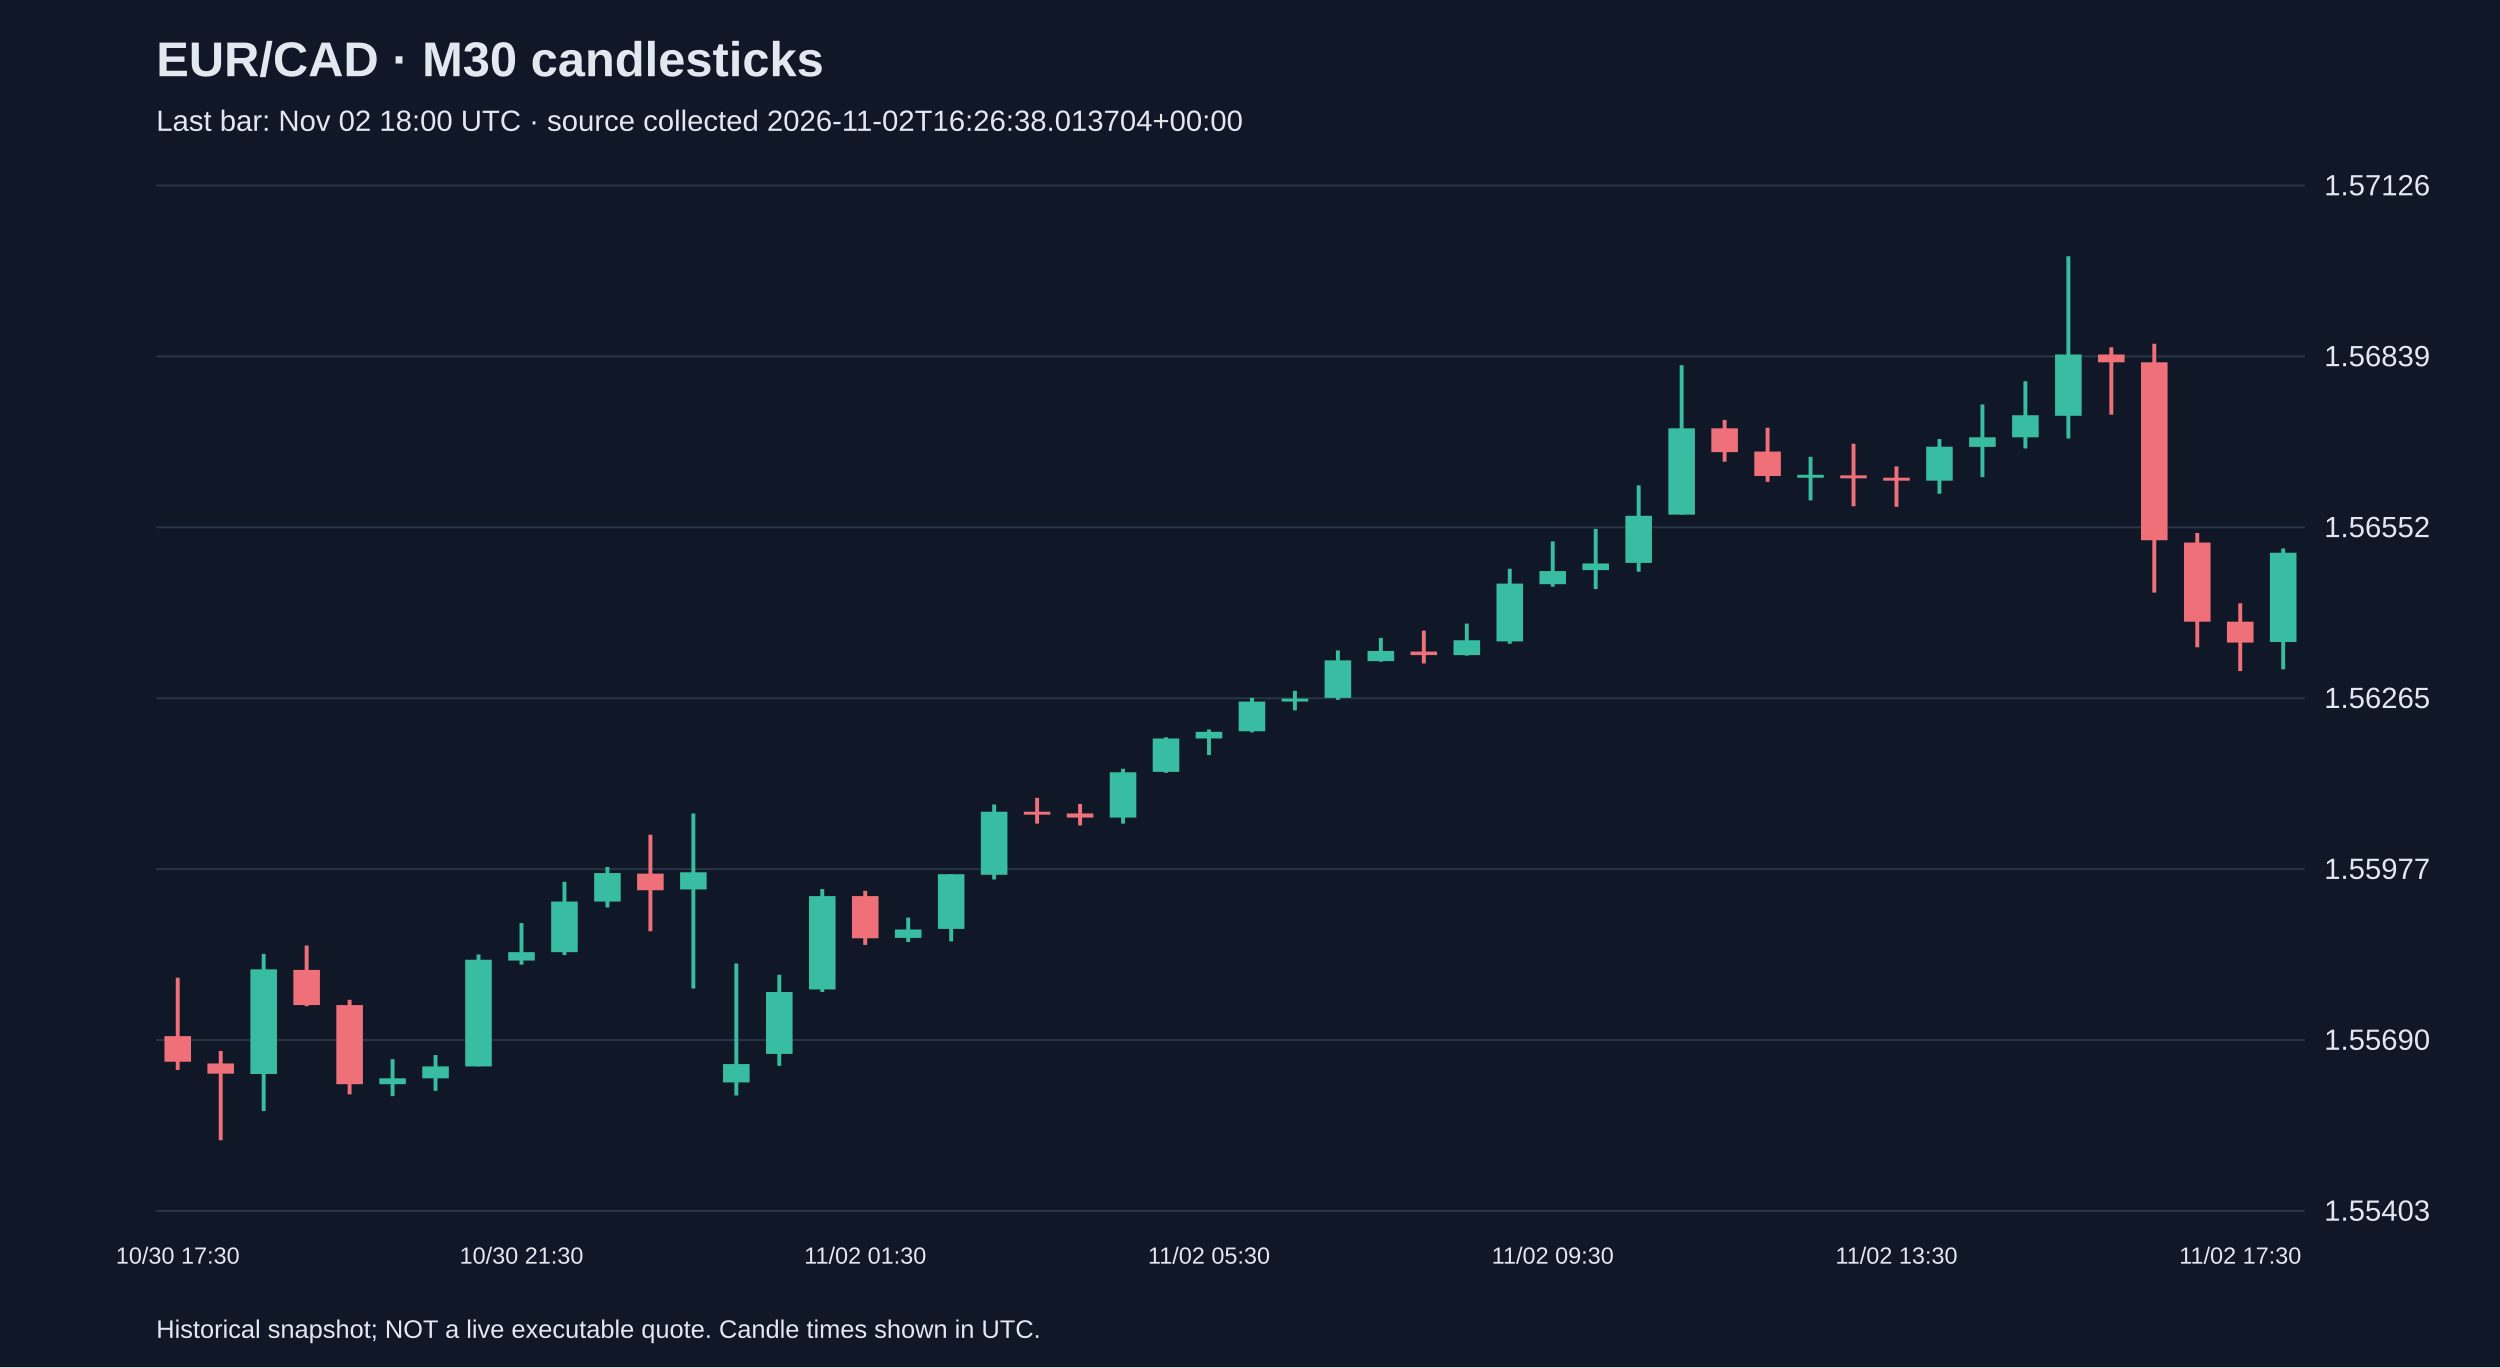
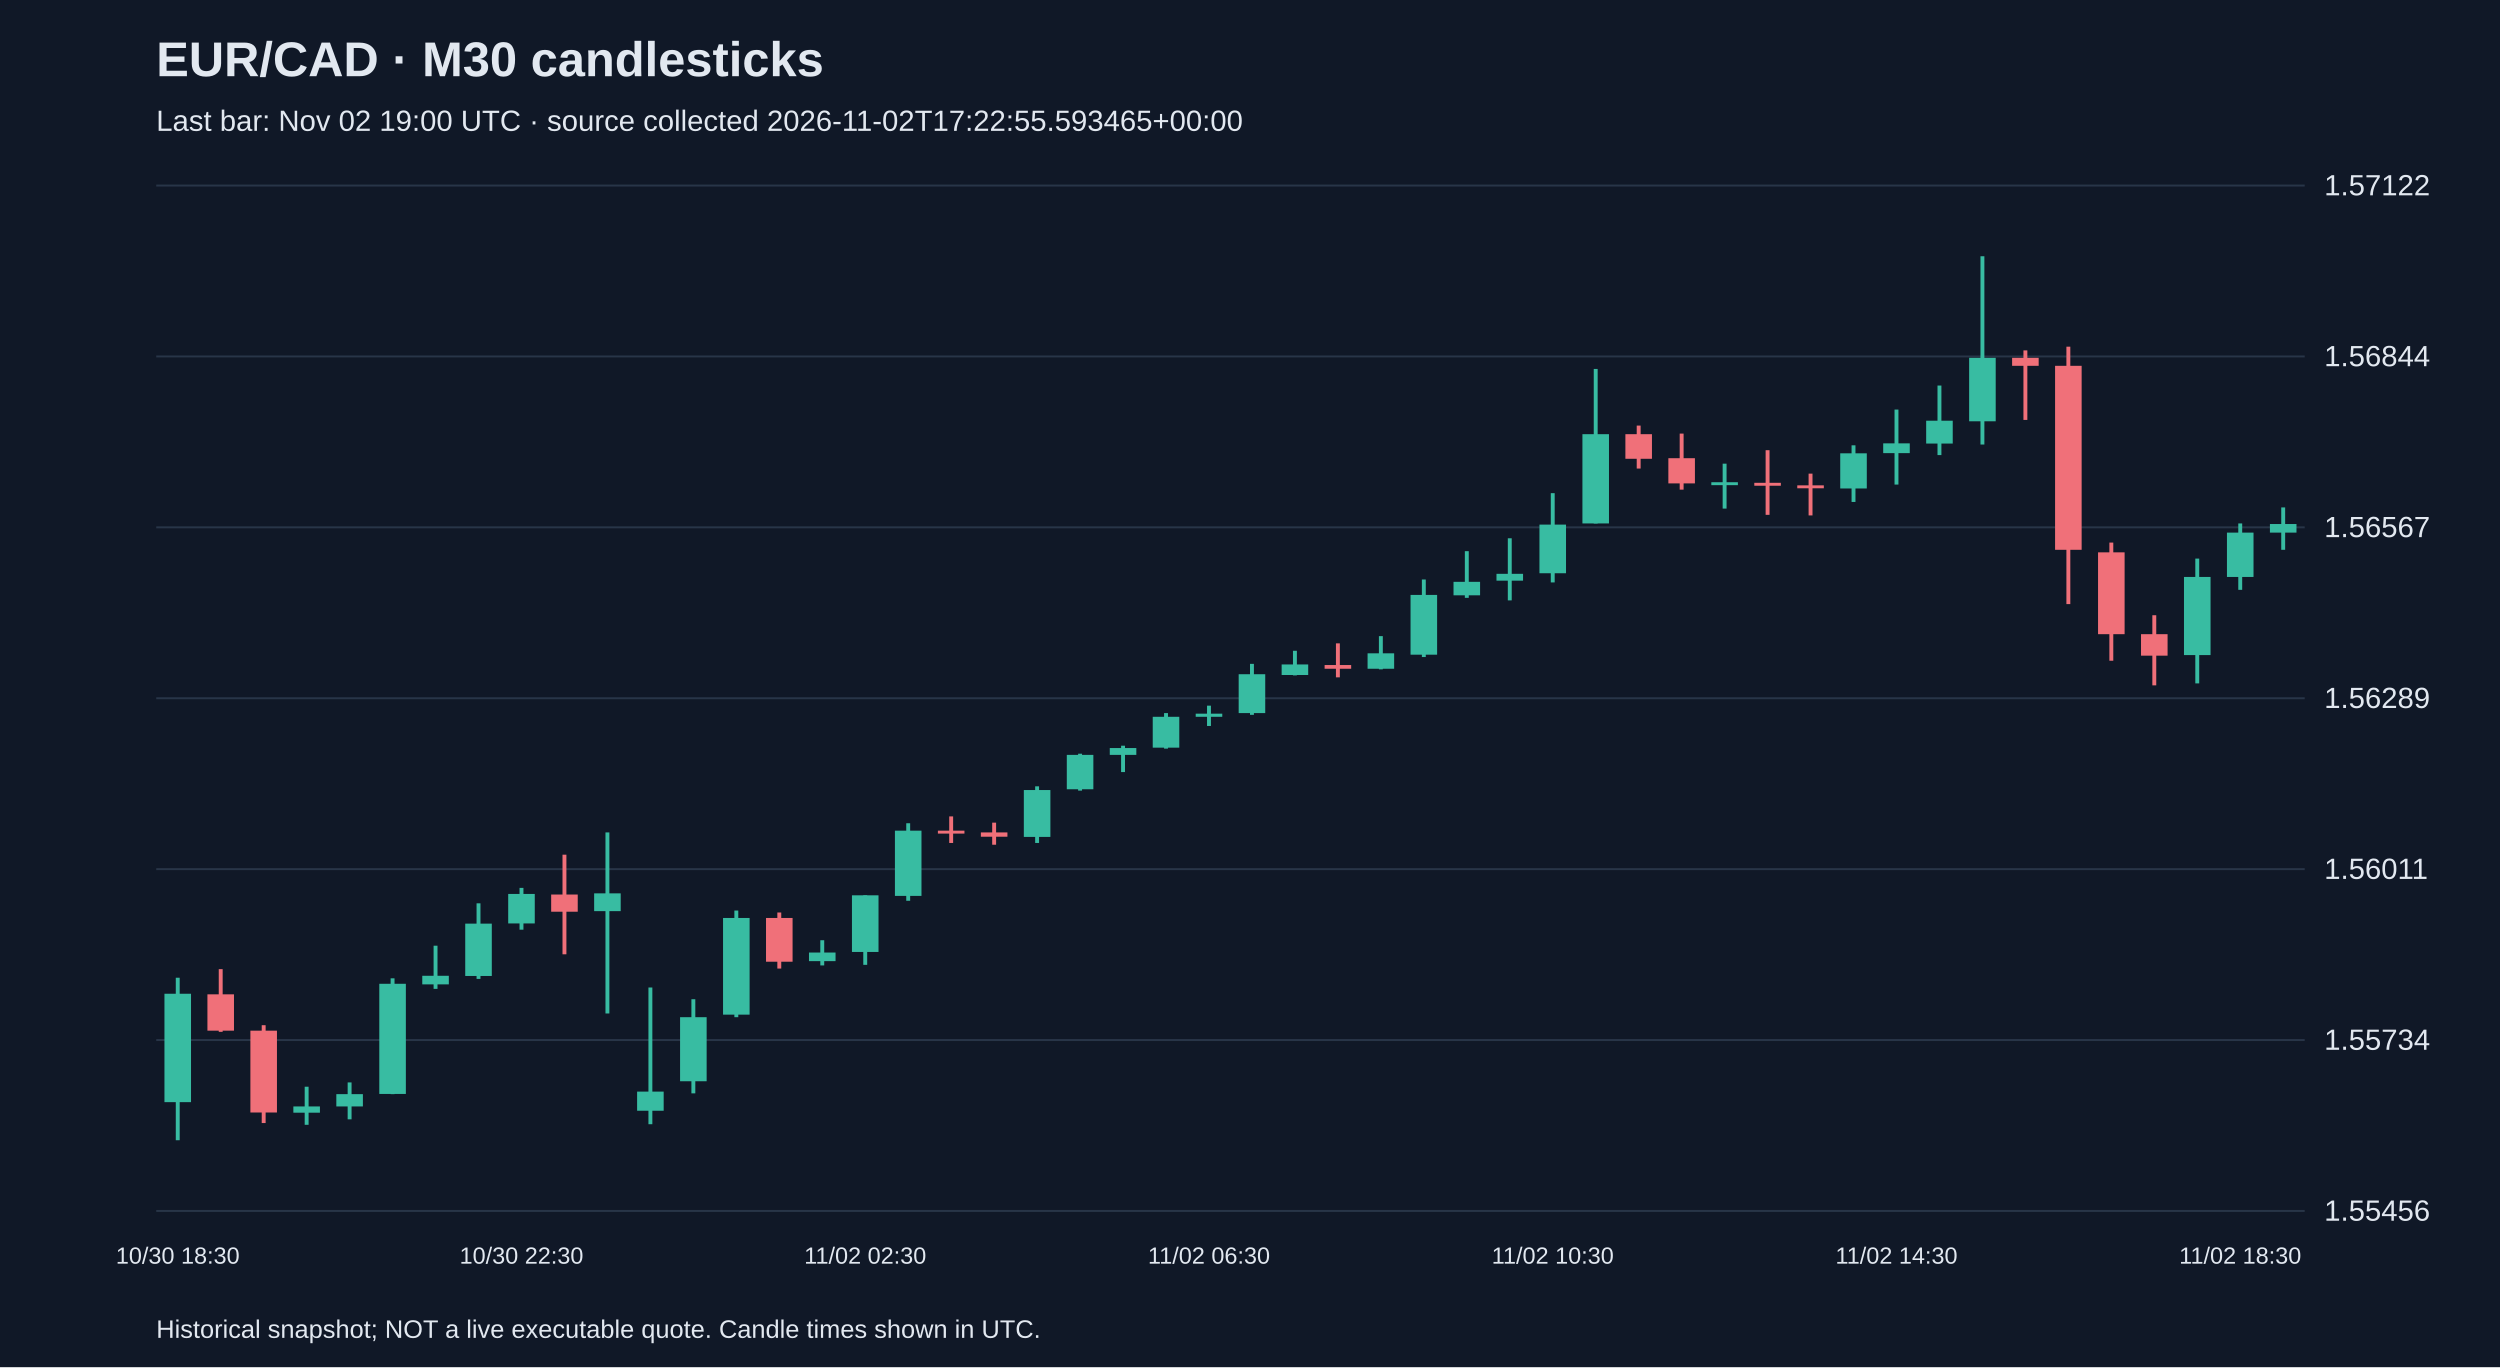
<svg xmlns="http://www.w3.org/2000/svg" viewBox="0 0 1280 700">
  <rect width="100%" height="100%" fill="#101827" />
  <style>text{font-family:Arial,sans-serif;fill:#e2e8f0}</style>
  <text x="80" y="39" font-size="25" font-weight="bold">EUR/CAD · M30 candlesticks</text>
-   <text x="80" y="67" font-size="15" fill="#a6b1c5">Last bar: Nov 02 18:00 UTC · source collected 2026-11-02T16:26:38.013704+00:00</text>
+   <text x="80" y="67" font-size="15" fill="#a6b1c5">Last bar: Nov 02 19:00 UTC · source collected 2026-11-02T17:22:55.593465+00:00</text>
  <line x1="80" y1="620.0" x2="1180" y2="620.0" stroke="#283548" />
-   <text x="1190" y="625.0" font-size="15">1.55403</text>
+   <text x="1190" y="625.0" font-size="15">1.55456</text>
  <line x1="80" y1="532.5" x2="1180" y2="532.5" stroke="#283548" />
-   <text x="1190" y="537.5" font-size="15">1.55690</text>
+   <text x="1190" y="537.5" font-size="15">1.55734</text>
  <line x1="80" y1="445.0" x2="1180" y2="445.0" stroke="#283548" />
-   <text x="1190" y="450.0" font-size="15">1.55977</text>
+   <text x="1190" y="450.0" font-size="15">1.56011</text>
  <line x1="80" y1="357.5" x2="1180" y2="357.5" stroke="#283548" />
-   <text x="1190" y="362.5" font-size="15">1.56265</text>
+   <text x="1190" y="362.5" font-size="15">1.56289</text>
  <line x1="80" y1="270.0" x2="1180" y2="270.0" stroke="#283548" />
-   <text x="1190" y="275.0" font-size="15">1.56552</text>
+   <text x="1190" y="275.0" font-size="15">1.56567</text>
  <line x1="80" y1="182.5" x2="1180" y2="182.5" stroke="#283548" />
-   <text x="1190" y="187.5" font-size="15">1.56839</text>
+   <text x="1190" y="187.5" font-size="15">1.56844</text>
  <line x1="80" y1="95.0" x2="1180" y2="95.0" stroke="#283548" />
-   <text x="1190" y="100.0" font-size="15">1.57126</text>
-   <line x1="91.0" y1="500.6" x2="91.0" y2="547.8" stroke="#f07079" stroke-width="2" />
-   <rect x="84.2" y="530.5" width="13.6" height="13.1" fill="#f07079" />
-   <text x="91.0" y="647" text-anchor="middle" font-size="12">10/30 17:30</text>
-   <line x1="113.0" y1="538.1" x2="113.0" y2="583.8" stroke="#f07079" stroke-width="2" />
-   <rect x="106.2" y="544.5" width="13.6" height="5.2" fill="#f07079" />
-   <line x1="135.0" y1="488.4" x2="135.0" y2="568.9" stroke="#38bca2" stroke-width="2" />
-   <rect x="128.2" y="496.3" width="13.6" height="53.6" fill="#38bca2" />
-   <line x1="157.0" y1="484.1" x2="157.0" y2="515.2" stroke="#f07079" stroke-width="2" />
-   <rect x="150.2" y="496.6" width="13.6" height="18.0" fill="#f07079" />
-   <line x1="179.0" y1="511.9" x2="179.0" y2="560.3" stroke="#f07079" stroke-width="2" />
-   <rect x="172.2" y="514.6" width="13.6" height="40.5" fill="#f07079" />
-   <line x1="201.0" y1="542.3" x2="201.0" y2="561.2" stroke="#38bca2" stroke-width="2" />
-   <rect x="194.2" y="552.1" width="13.6" height="3.0" fill="#38bca2" />
-   <line x1="223.0" y1="540.2" x2="223.0" y2="558.5" stroke="#38bca2" stroke-width="2" />
-   <rect x="216.2" y="546.0" width="13.6" height="6.1" fill="#38bca2" />
-   <line x1="245.0" y1="488.7" x2="245.0" y2="546.0" stroke="#38bca2" stroke-width="2" />
-   <rect x="238.2" y="491.4" width="13.6" height="54.6" fill="#38bca2" />
-   <line x1="267.0" y1="472.6" x2="267.0" y2="493.9" stroke="#38bca2" stroke-width="2" />
-   <rect x="260.2" y="487.5" width="13.6" height="4.3" fill="#38bca2" />
-   <text x="267.0" y="647" text-anchor="middle" font-size="12">10/30 21:30</text>
-   <line x1="289.0" y1="451.5" x2="289.0" y2="489.0" stroke="#38bca2" stroke-width="2" />
-   <rect x="282.2" y="461.6" width="13.6" height="25.9" fill="#38bca2" />
-   <line x1="311.0" y1="443.9" x2="311.0" y2="464.6" stroke="#38bca2" stroke-width="2" />
-   <rect x="304.2" y="447.0" width="13.6" height="14.6" fill="#38bca2" />
-   <line x1="333.0" y1="427.4" x2="333.0" y2="476.8" stroke="#f07079" stroke-width="2" />
-   <rect x="326.2" y="447.3" width="13.6" height="8.5" fill="#f07079" />
-   <line x1="355.0" y1="416.5" x2="355.0" y2="506.1" stroke="#38bca2" stroke-width="2" />
-   <rect x="348.2" y="446.6" width="13.6" height="8.8" fill="#38bca2" />
-   <line x1="377.0" y1="493.3" x2="377.0" y2="560.9" stroke="#38bca2" stroke-width="2" />
-   <rect x="370.2" y="544.8" width="13.6" height="9.4" fill="#38bca2" />
-   <line x1="399.0" y1="499.1" x2="399.0" y2="545.7" stroke="#38bca2" stroke-width="2" />
-   <rect x="392.2" y="507.9" width="13.6" height="31.7" fill="#38bca2" />
-   <line x1="421.0" y1="455.2" x2="421.0" y2="507.9" stroke="#38bca2" stroke-width="2" />
-   <rect x="414.2" y="458.8" width="13.6" height="47.8" fill="#38bca2" />
-   <line x1="443.0" y1="456.1" x2="443.0" y2="483.8" stroke="#f07079" stroke-width="2" />
-   <rect x="436.2" y="458.8" width="13.6" height="21.6" fill="#f07079" />
-   <text x="443.0" y="647" text-anchor="middle" font-size="12">11/02 01:30</text>
-   <line x1="465.0" y1="469.8" x2="465.0" y2="482.3" stroke="#38bca2" stroke-width="2" />
-   <rect x="458.2" y="475.9" width="13.6" height="4.3" fill="#38bca2" />
-   <line x1="487.0" y1="447.6" x2="487.0" y2="482.0" stroke="#38bca2" stroke-width="2" />
-   <rect x="480.2" y="447.6" width="13.6" height="28.0" fill="#38bca2" />
-   <line x1="509.0" y1="411.9" x2="509.0" y2="450.3" stroke="#38bca2" stroke-width="2" />
-   <rect x="502.2" y="415.6" width="13.6" height="32.3" fill="#38bca2" />
-   <line x1="531.0" y1="408.5" x2="531.0" y2="421.7" stroke="#f07079" stroke-width="2" />
-   <rect x="524.2" y="415.6" width="13.6" height="1.5" fill="#f07079" />
-   <line x1="553.0" y1="411.6" x2="553.0" y2="422.6" stroke="#f07079" stroke-width="2" />
-   <rect x="546.2" y="416.5" width="13.6" height="2.1" fill="#f07079" />
-   <line x1="575.0" y1="393.6" x2="575.0" y2="421.7" stroke="#38bca2" stroke-width="2" />
-   <rect x="568.2" y="395.4" width="13.6" height="23.2" fill="#38bca2" />
-   <line x1="597.0" y1="377.5" x2="597.0" y2="395.7" stroke="#38bca2" stroke-width="2" />
-   <rect x="590.2" y="378.1" width="13.6" height="17.1" fill="#38bca2" />
-   <line x1="619.0" y1="373.5" x2="619.0" y2="386.6" stroke="#38bca2" stroke-width="2" />
-   <rect x="612.2" y="374.7" width="13.6" height="3.4" fill="#38bca2" />
-   <text x="619.0" y="647" text-anchor="middle" font-size="12">11/02 05:30</text>
-   <line x1="641.0" y1="357.3" x2="641.0" y2="375.0" stroke="#38bca2" stroke-width="2" />
-   <rect x="634.2" y="359.2" width="13.6" height="15.2" fill="#38bca2" />
-   <line x1="663.0" y1="353.7" x2="663.0" y2="363.7" stroke="#38bca2" stroke-width="2" />
-   <rect x="656.2" y="357.7" width="13.6" height="1.5" fill="#38bca2" />
-   <line x1="685.0" y1="333.0" x2="685.0" y2="358.3" stroke="#38bca2" stroke-width="2" />
-   <rect x="678.2" y="338.1" width="13.6" height="19.2" fill="#38bca2" />
-   <line x1="707.0" y1="326.6" x2="707.0" y2="338.8" stroke="#38bca2" stroke-width="2" />
-   <rect x="700.2" y="333.3" width="13.6" height="5.2" fill="#38bca2" />
-   <line x1="729.0" y1="322.9" x2="729.0" y2="339.7" stroke="#f07079" stroke-width="2" />
-   <rect x="722.2" y="333.6" width="13.6" height="1.8" fill="#f07079" />
-   <line x1="751.0" y1="319.3" x2="751.0" y2="335.7" stroke="#38bca2" stroke-width="2" />
-   <rect x="744.2" y="327.8" width="13.6" height="7.6" fill="#38bca2" />
-   <line x1="773.0" y1="291.2" x2="773.0" y2="329.6" stroke="#38bca2" stroke-width="2" />
-   <rect x="766.2" y="298.8" width="13.6" height="29.6" fill="#38bca2" />
-   <line x1="795.0" y1="277.2" x2="795.0" y2="300.4" stroke="#38bca2" stroke-width="2" />
-   <rect x="788.2" y="292.4" width="13.6" height="6.7" fill="#38bca2" />
-   <text x="795.0" y="647" text-anchor="middle" font-size="12">11/02 09:30</text>
-   <line x1="817.0" y1="270.8" x2="817.0" y2="301.6" stroke="#38bca2" stroke-width="2" />
-   <rect x="810.2" y="288.5" width="13.6" height="3.4" fill="#38bca2" />
-   <line x1="839.0" y1="248.5" x2="839.0" y2="292.7" stroke="#38bca2" stroke-width="2" />
-   <rect x="832.2" y="264.1" width="13.6" height="24.1" fill="#38bca2" />
-   <line x1="861.0" y1="187.0" x2="861.0" y2="263.5" stroke="#38bca2" stroke-width="2" />
-   <rect x="854.2" y="219.3" width="13.6" height="44.2" fill="#38bca2" />
-   <line x1="883.0" y1="215.0" x2="883.0" y2="236.4" stroke="#f07079" stroke-width="2" />
-   <rect x="876.2" y="219.3" width="13.6" height="12.2" fill="#f07079" />
-   <line x1="905.0" y1="219.0" x2="905.0" y2="246.7" stroke="#f07079" stroke-width="2" />
-   <rect x="898.2" y="231.2" width="13.6" height="12.5" fill="#f07079" />
-   <line x1="927.0" y1="233.9" x2="927.0" y2="256.2" stroke="#38bca2" stroke-width="2" />
-   <rect x="920.2" y="243.1" width="13.6" height="1.5" fill="#38bca2" />
-   <line x1="949.0" y1="227.2" x2="949.0" y2="259.2" stroke="#f07079" stroke-width="2" />
-   <rect x="942.2" y="243.4" width="13.6" height="1.5" fill="#f07079" />
-   <line x1="971.0" y1="238.8" x2="971.0" y2="259.5" stroke="#f07079" stroke-width="2" />
-   <rect x="964.2" y="244.6" width="13.6" height="1.5" fill="#f07079" />
-   <text x="971.0" y="647" text-anchor="middle" font-size="12">11/02 13:30</text>
-   <line x1="993.0" y1="224.8" x2="993.0" y2="252.8" stroke="#38bca2" stroke-width="2" />
-   <rect x="986.2" y="228.7" width="13.6" height="17.4" fill="#38bca2" />
-   <line x1="1015.0" y1="207.1" x2="1015.0" y2="244.3" stroke="#38bca2" stroke-width="2" />
-   <rect x="1008.2" y="223.9" width="13.6" height="4.9" fill="#38bca2" />
-   <line x1="1037.0" y1="195.2" x2="1037.0" y2="229.6" stroke="#38bca2" stroke-width="2" />
-   <rect x="1030.2" y="212.6" width="13.6" height="11.3" fill="#38bca2" />
-   <line x1="1059.0" y1="131.2" x2="1059.0" y2="224.5" stroke="#38bca2" stroke-width="2" />
-   <rect x="1052.2" y="181.5" width="13.6" height="31.4" fill="#38bca2" />
-   <line x1="1081.0" y1="177.8" x2="1081.0" y2="212.3" stroke="#f07079" stroke-width="2" />
-   <rect x="1074.2" y="181.5" width="13.6" height="4.0" fill="#f07079" />
-   <line x1="1103.0" y1="176.0" x2="1103.0" y2="303.4" stroke="#f07079" stroke-width="2" />
-   <rect x="1096.2" y="185.5" width="13.6" height="91.1" fill="#f07079" />
-   <line x1="1125.0" y1="272.9" x2="1125.0" y2="331.4" stroke="#f07079" stroke-width="2" />
-   <rect x="1118.2" y="277.8" width="13.6" height="40.5" fill="#f07079" />
-   <line x1="1147.0" y1="308.9" x2="1147.0" y2="343.6" stroke="#f07079" stroke-width="2" />
-   <rect x="1140.2" y="318.3" width="13.6" height="10.7" fill="#f07079" />
-   <text x="1147.0" y="647" text-anchor="middle" font-size="12">11/02 17:30</text>
-   <line x1="1169.0" y1="280.8" x2="1169.0" y2="342.7" stroke="#38bca2" stroke-width="2" />
-   <rect x="1162.2" y="283.0" width="13.6" height="45.7" fill="#38bca2" />
+   <text x="1190" y="100.0" font-size="15">1.57122</text>
+   <line x1="91.0" y1="500.6" x2="91.0" y2="583.8" stroke="#38bca2" stroke-width="2" />
+   <rect x="84.2" y="508.8" width="13.6" height="55.5" fill="#38bca2" />
+   <text x="91.0" y="647" text-anchor="middle" font-size="12">10/30 18:30</text>
+   <line x1="113.0" y1="496.2" x2="113.0" y2="528.3" stroke="#f07079" stroke-width="2" />
+   <rect x="106.2" y="509.1" width="13.6" height="18.6" fill="#f07079" />
+   <line x1="135.0" y1="524.9" x2="135.0" y2="575.0" stroke="#f07079" stroke-width="2" />
+   <rect x="128.2" y="527.7" width="13.6" height="41.9" fill="#f07079" />
+   <line x1="157.0" y1="556.4" x2="157.0" y2="575.9" stroke="#38bca2" stroke-width="2" />
+   <rect x="150.2" y="566.5" width="13.6" height="3.2" fill="#38bca2" />
+   <line x1="179.0" y1="554.2" x2="179.0" y2="573.1" stroke="#38bca2" stroke-width="2" />
+   <rect x="172.2" y="560.2" width="13.6" height="6.3" fill="#38bca2" />
+   <line x1="201.0" y1="500.9" x2="201.0" y2="560.2" stroke="#38bca2" stroke-width="2" />
+   <rect x="194.2" y="503.7" width="13.6" height="56.4" fill="#38bca2" />
+   <line x1="223.0" y1="484.2" x2="223.0" y2="506.3" stroke="#38bca2" stroke-width="2" />
+   <rect x="216.2" y="499.6" width="13.6" height="4.4" fill="#38bca2" />
+   <line x1="245.0" y1="462.5" x2="245.0" y2="501.2" stroke="#38bca2" stroke-width="2" />
+   <rect x="238.2" y="472.9" width="13.6" height="26.8" fill="#38bca2" />
+   <line x1="267.0" y1="454.6" x2="267.0" y2="476.0" stroke="#38bca2" stroke-width="2" />
+   <rect x="260.2" y="457.7" width="13.6" height="15.1" fill="#38bca2" />
+   <text x="267.0" y="647" text-anchor="middle" font-size="12">10/30 22:30</text>
+   <line x1="289.0" y1="437.6" x2="289.0" y2="488.6" stroke="#f07079" stroke-width="2" />
+   <rect x="282.2" y="458.0" width="13.6" height="8.8" fill="#f07079" />
+   <line x1="311.0" y1="426.2" x2="311.0" y2="518.9" stroke="#38bca2" stroke-width="2" />
+   <rect x="304.2" y="457.4" width="13.6" height="9.1" fill="#38bca2" />
+   <line x1="333.0" y1="505.6" x2="333.0" y2="575.6" stroke="#38bca2" stroke-width="2" />
+   <rect x="326.2" y="558.9" width="13.6" height="9.8" fill="#38bca2" />
+   <line x1="355.0" y1="511.6" x2="355.0" y2="559.8" stroke="#38bca2" stroke-width="2" />
+   <rect x="348.2" y="520.8" width="13.6" height="32.8" fill="#38bca2" />
+   <line x1="377.0" y1="466.2" x2="377.0" y2="520.8" stroke="#38bca2" stroke-width="2" />
+   <rect x="370.2" y="470.0" width="13.6" height="49.5" fill="#38bca2" />
+   <line x1="399.0" y1="467.2" x2="399.0" y2="495.9" stroke="#f07079" stroke-width="2" />
+   <rect x="392.2" y="470.0" width="13.6" height="22.4" fill="#f07079" />
+   <line x1="421.0" y1="481.4" x2="421.0" y2="494.3" stroke="#38bca2" stroke-width="2" />
+   <rect x="414.2" y="487.7" width="13.6" height="4.4" fill="#38bca2" />
+   <line x1="443.0" y1="458.4" x2="443.0" y2="494.0" stroke="#38bca2" stroke-width="2" />
+   <rect x="436.2" y="458.4" width="13.6" height="29.0" fill="#38bca2" />
+   <text x="443.0" y="647" text-anchor="middle" font-size="12">11/02 02:30</text>
+   <line x1="465.0" y1="421.5" x2="465.0" y2="461.2" stroke="#38bca2" stroke-width="2" />
+   <rect x="458.2" y="425.3" width="13.6" height="33.4" fill="#38bca2" />
+   <line x1="487.0" y1="418.0" x2="487.0" y2="431.6" stroke="#f07079" stroke-width="2" />
+   <rect x="480.2" y="425.3" width="13.6" height="1.5" fill="#f07079" />
+   <line x1="509.0" y1="421.2" x2="509.0" y2="432.5" stroke="#f07079" stroke-width="2" />
+   <rect x="502.2" y="426.2" width="13.6" height="2.2" fill="#f07079" />
+   <line x1="531.0" y1="402.6" x2="531.0" y2="431.6" stroke="#38bca2" stroke-width="2" />
+   <rect x="524.2" y="404.5" width="13.6" height="24.0" fill="#38bca2" />
+   <line x1="553.0" y1="385.9" x2="553.0" y2="404.8" stroke="#38bca2" stroke-width="2" />
+   <rect x="546.2" y="386.5" width="13.6" height="17.6" fill="#38bca2" />
+   <line x1="575.0" y1="381.8" x2="575.0" y2="395.3" stroke="#38bca2" stroke-width="2" />
+   <rect x="568.2" y="383.0" width="13.6" height="3.5" fill="#38bca2" />
+   <line x1="597.0" y1="365.1" x2="597.0" y2="383.3" stroke="#38bca2" stroke-width="2" />
+   <rect x="590.2" y="367.0" width="13.6" height="15.8" fill="#38bca2" />
+   <line x1="619.0" y1="361.3" x2="619.0" y2="371.7" stroke="#38bca2" stroke-width="2" />
+   <rect x="612.2" y="365.4" width="13.6" height="1.6" fill="#38bca2" />
+   <text x="619.0" y="647" text-anchor="middle" font-size="12">11/02 06:30</text>
+   <line x1="641.0" y1="339.9" x2="641.0" y2="366.0" stroke="#38bca2" stroke-width="2" />
+   <rect x="634.2" y="345.2" width="13.6" height="19.9" fill="#38bca2" />
+   <line x1="663.0" y1="333.2" x2="663.0" y2="345.8" stroke="#38bca2" stroke-width="2" />
+   <rect x="656.2" y="340.2" width="13.6" height="5.4" fill="#38bca2" />
+   <line x1="685.0" y1="329.4" x2="685.0" y2="346.8" stroke="#f07079" stroke-width="2" />
+   <rect x="678.2" y="340.5" width="13.6" height="1.9" fill="#f07079" />
+   <line x1="707.0" y1="325.7" x2="707.0" y2="342.7" stroke="#38bca2" stroke-width="2" />
+   <rect x="700.2" y="334.5" width="13.6" height="7.9" fill="#38bca2" />
+   <line x1="729.0" y1="296.7" x2="729.0" y2="336.4" stroke="#38bca2" stroke-width="2" />
+   <rect x="722.2" y="304.6" width="13.6" height="30.6" fill="#38bca2" />
+   <line x1="751.0" y1="282.2" x2="751.0" y2="306.1" stroke="#38bca2" stroke-width="2" />
+   <rect x="744.2" y="297.9" width="13.6" height="6.9" fill="#38bca2" />
+   <line x1="773.0" y1="275.6" x2="773.0" y2="307.4" stroke="#38bca2" stroke-width="2" />
+   <rect x="766.2" y="293.8" width="13.6" height="3.5" fill="#38bca2" />
+   <line x1="795.0" y1="252.5" x2="795.0" y2="298.2" stroke="#38bca2" stroke-width="2" />
+   <rect x="788.2" y="268.6" width="13.6" height="24.9" fill="#38bca2" />
+   <text x="795.0" y="647" text-anchor="middle" font-size="12">11/02 10:30</text>
+   <line x1="817.0" y1="188.9" x2="817.0" y2="268.0" stroke="#38bca2" stroke-width="2" />
+   <rect x="810.2" y="222.3" width="13.6" height="45.7" fill="#38bca2" />
+   <line x1="839.0" y1="217.9" x2="839.0" y2="239.9" stroke="#f07079" stroke-width="2" />
+   <rect x="832.2" y="222.3" width="13.6" height="12.6" fill="#f07079" />
+   <line x1="861.0" y1="222.0" x2="861.0" y2="250.7" stroke="#f07079" stroke-width="2" />
+   <rect x="854.2" y="234.6" width="13.6" height="12.9" fill="#f07079" />
+   <line x1="883.0" y1="237.4" x2="883.0" y2="260.4" stroke="#38bca2" stroke-width="2" />
+   <rect x="876.2" y="246.9" width="13.6" height="1.5" fill="#38bca2" />
+   <line x1="905.0" y1="230.5" x2="905.0" y2="263.6" stroke="#f07079" stroke-width="2" />
+   <rect x="898.2" y="247.2" width="13.6" height="1.5" fill="#f07079" />
+   <line x1="927.0" y1="242.5" x2="927.0" y2="263.9" stroke="#f07079" stroke-width="2" />
+   <rect x="920.2" y="248.5" width="13.6" height="1.5" fill="#f07079" />
+   <line x1="949.0" y1="228.0" x2="949.0" y2="257.0" stroke="#38bca2" stroke-width="2" />
+   <rect x="942.2" y="232.1" width="13.6" height="18.0" fill="#38bca2" />
+   <line x1="971.0" y1="209.7" x2="971.0" y2="248.1" stroke="#38bca2" stroke-width="2" />
+   <rect x="964.2" y="227.0" width="13.6" height="5.0" fill="#38bca2" />
+   <text x="971.0" y="647" text-anchor="middle" font-size="12">11/02 14:30</text>
+   <line x1="993.0" y1="197.4" x2="993.0" y2="233.0" stroke="#38bca2" stroke-width="2" />
+   <rect x="986.2" y="215.4" width="13.6" height="11.7" fill="#38bca2" />
+   <line x1="1015.0" y1="131.2" x2="1015.0" y2="227.6" stroke="#38bca2" stroke-width="2" />
+   <rect x="1008.2" y="183.2" width="13.6" height="32.5" fill="#38bca2" />
+   <line x1="1037.0" y1="179.4" x2="1037.0" y2="215.0" stroke="#f07079" stroke-width="2" />
+   <rect x="1030.2" y="183.2" width="13.6" height="4.1" fill="#f07079" />
+   <line x1="1059.0" y1="177.5" x2="1059.0" y2="309.3" stroke="#f07079" stroke-width="2" />
+   <rect x="1052.2" y="187.3" width="13.6" height="94.2" fill="#f07079" />
+   <line x1="1081.0" y1="277.8" x2="1081.0" y2="338.3" stroke="#f07079" stroke-width="2" />
+   <rect x="1074.2" y="282.8" width="13.6" height="41.9" fill="#f07079" />
+   <line x1="1103.0" y1="315.0" x2="1103.0" y2="350.9" stroke="#f07079" stroke-width="2" />
+   <rect x="1096.2" y="324.7" width="13.6" height="11.0" fill="#f07079" />
+   <line x1="1125.0" y1="286.0" x2="1125.0" y2="349.9" stroke="#38bca2" stroke-width="2" />
+   <rect x="1118.2" y="295.4" width="13.6" height="40.0" fill="#38bca2" />
+   <line x1="1147.0" y1="268.0" x2="1147.0" y2="302.0" stroke="#38bca2" stroke-width="2" />
+   <rect x="1140.2" y="272.7" width="13.6" height="22.7" fill="#38bca2" />
+   <text x="1147.0" y="647" text-anchor="middle" font-size="12">11/02 18:30</text>
+   <line x1="1169.0" y1="259.8" x2="1169.0" y2="281.5" stroke="#38bca2" stroke-width="2" />
+   <rect x="1162.2" y="268.3" width="13.6" height="4.4" fill="#38bca2" />
  <text x="80" y="685" font-size="13">Historical snapshot; NOT a live executable quote. Candle times shown in UTC.</text>
</svg>
